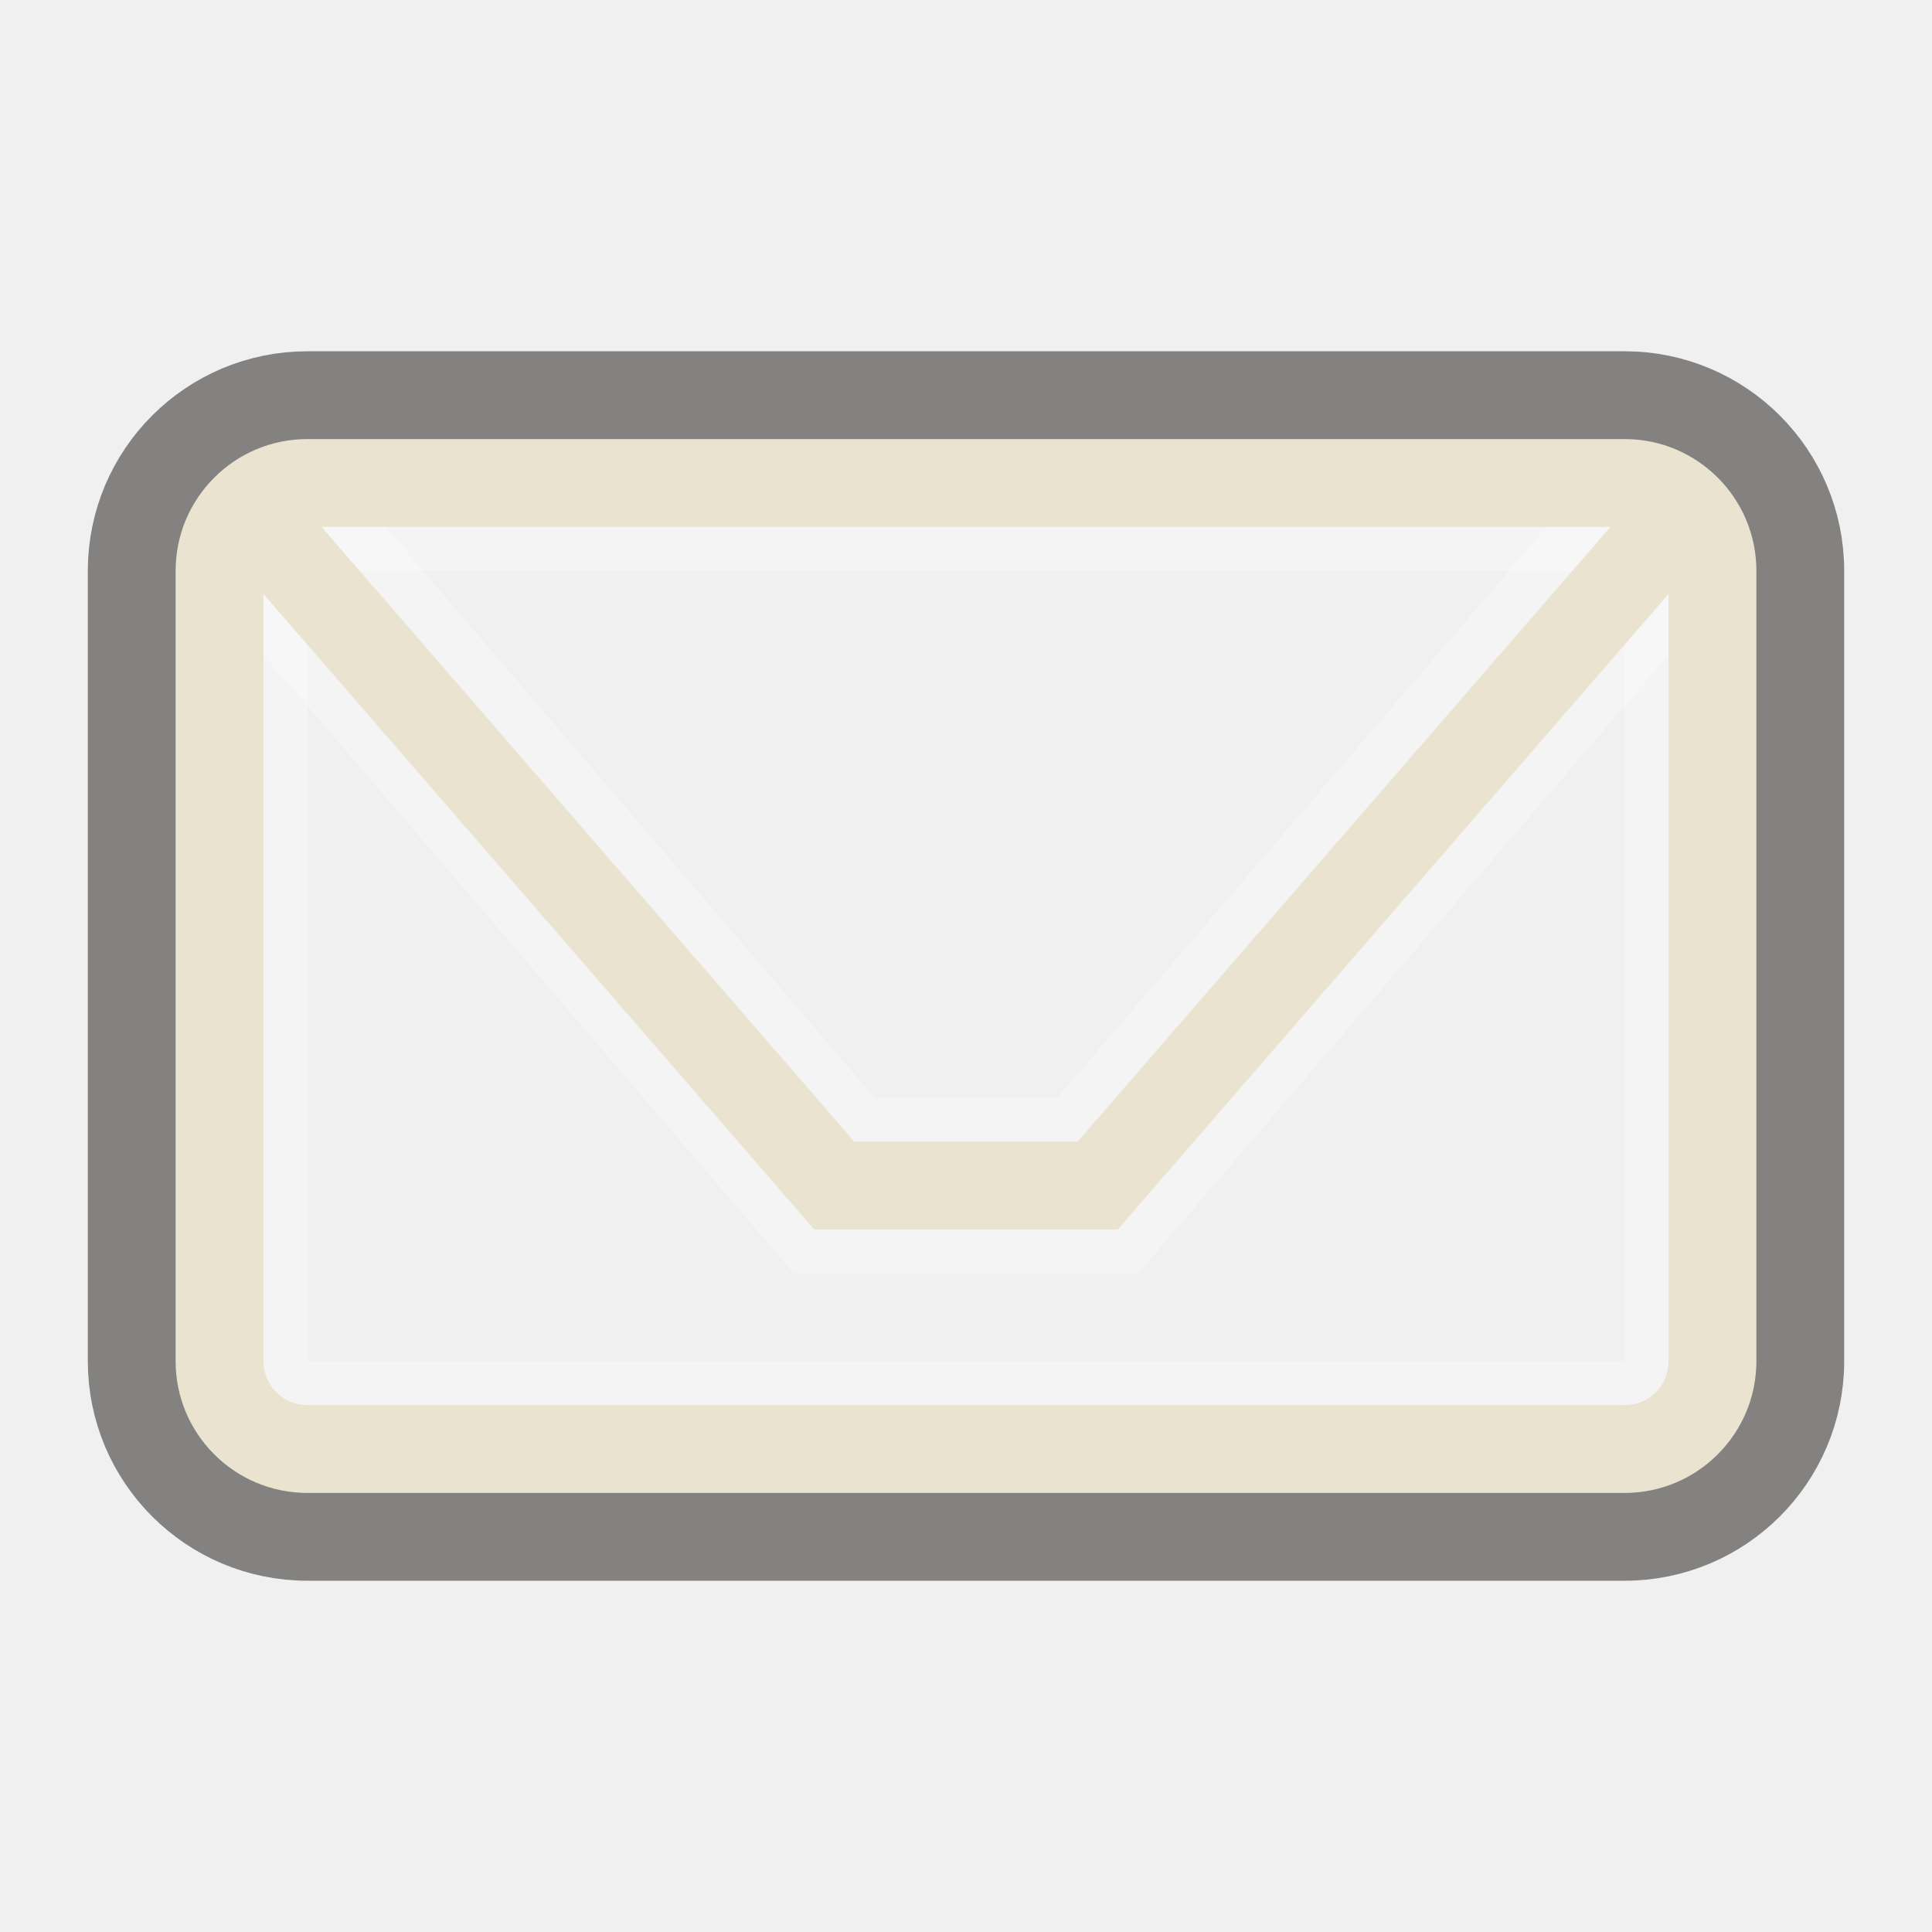
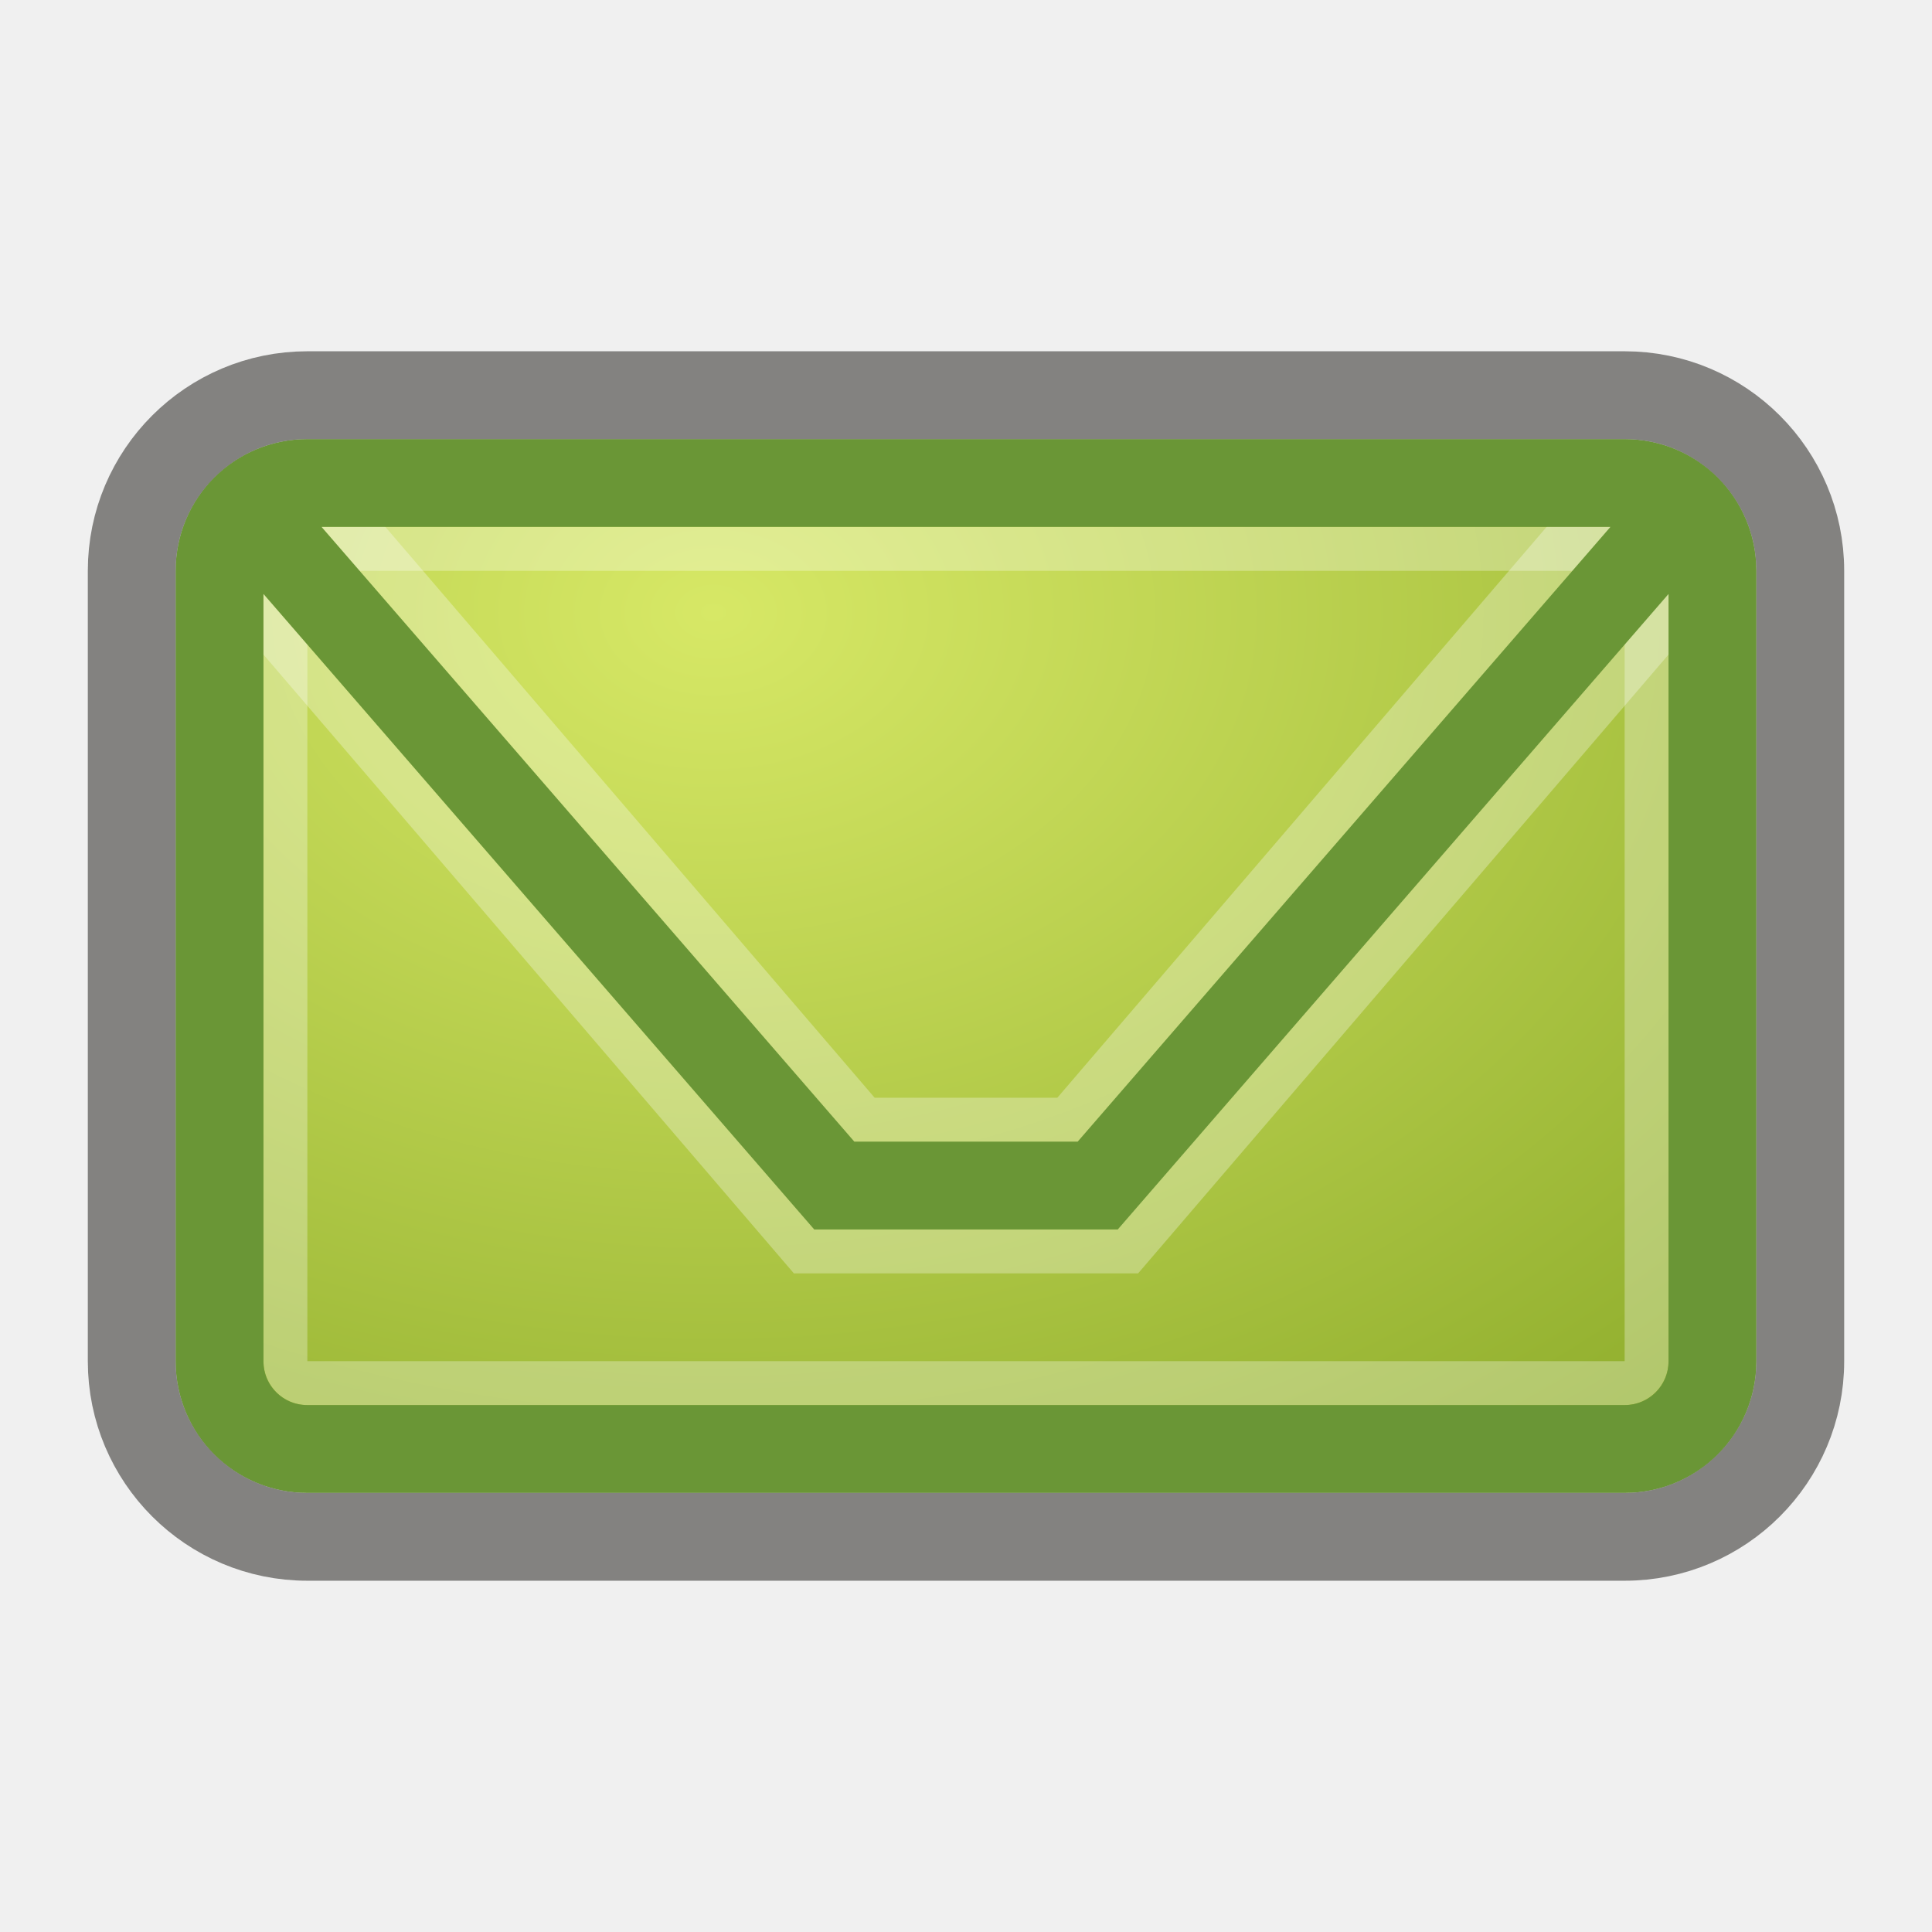
- <svg xmlns="http://www.w3.org/2000/svg" version="1.0" width="22" height="22" id="svg3240">
-   <defs id="defs3242" />
-   <g transform="translate(-1,-1)" id="g3177" style="opacity:1">
-     <g transform="translate(-0.2640688,0.6001765)" id="g3240" style="opacity:0.3;fill:none;fill-opacity:1;fill-rule:nonzero;stroke:#ffffff;stroke-width:2;stroke-linecap:round;stroke-linejoin:miter;marker:none;marker-start:none;marker-mid:none;marker-end:none;stroke-miterlimit:4;stroke-dasharray:none;stroke-dashoffset:0;stroke-opacity:1;visibility:visible;display:inline;overflow:visible;enable-background:accumulate">
-       <path d="M 4.764,6.9 L 10.764,13.9 L 13.764,13.9 L 19.764,6.9" id="path3242" style="fill:none;fill-opacity:1;fill-rule:nonzero;stroke:#ffffff;stroke-width:2;stroke-linecap:round;stroke-linejoin:miter;marker:none;marker-start:none;marker-mid:none;marker-end:none;stroke-miterlimit:4;stroke-dasharray:none;stroke-dashoffset:0;stroke-opacity:1;visibility:visible;display:inline;overflow:visible;enable-background:accumulate" />
-     </g>
-     <rect width="15.5" height="9.5" rx="0.25" ry="0.25" x="4.25" y="7.25" id="rect3236" style="opacity:0.3;fill:none;fill-opacity:1;fill-rule:nonzero;stroke:#ffffff;stroke-width:0.5;stroke-linecap:round;stroke-linejoin:miter;marker:none;marker-start:none;marker-mid:none;marker-end:none;stroke-miterlimit:4;stroke-dasharray:none;stroke-dashoffset:0;stroke-opacity:1;visibility:visible;display:inline;overflow:visible;enable-background:accumulate" />
-     <path d="M 4,7 L 10.5,14.5 L 13.5,14.5 L 20,7 M 4.5,6.5 L 19.5,6.5 C 20.054,6.5 20.5,6.946 20.5,7.5 L 20.5,16.5 C 20.5,17.054 20.054,17.5 19.5,17.5 L 4.5,17.5 C 3.946,17.5 3.5,17.054 3.5,16.5 L 3.5,7.5 C 3.5,6.946 3.946,6.5 4.5,6.5 z" id="path3172" style="opacity:1;fill:none;fill-opacity:1;fill-rule:nonzero;stroke:#eae3d0;stroke-width:1;stroke-linecap:round;stroke-linejoin:miter;marker:none;marker-start:none;marker-mid:none;marker-end:none;stroke-miterlimit:4;stroke-dasharray:none;stroke-dashoffset:0;stroke-opacity:1;visibility:visible;display:inline;overflow:visible;enable-background:accumulate" />
-     <rect width="19" height="13" rx="2" ry="2" x="2.5" y="5.5" id="rect3179" style="opacity:0.6;fill:none;fill-opacity:1;fill-rule:nonzero;stroke:#3a3935;stroke-width:1;stroke-linecap:round;stroke-linejoin:miter;marker:none;marker-start:none;marker-mid:none;marker-end:none;stroke-miterlimit:4;stroke-dasharray:none;stroke-dashoffset:0;stroke-opacity:1;visibility:visible;display:inline;overflow:visible;enable-background:accumulate" />
+ <svg xmlns="http://www.w3.org/2000/svg" xmlns:xlink="http://www.w3.org/1999/xlink" version="1.0" width="22" height="22" id="svg3240">
+   <defs id="defs3242">
+     <radialGradient r="9" fy="5" fx="7.385" cy="5" cx="7.385" gradientTransform="matrix(1.946078,2.5148227e-8,-1.7972458e-8,1.420371,-6.244325,-0.1271362)" gradientUnits="userSpaceOnUse" id="radialGradient3617" xlink:href="#linearGradient2264" />
+     <linearGradient id="linearGradient2264">
+       <stop id="stop2266" style="stop-color:#d7e866;stop-opacity:1" offset="0" />
+       <stop id="stop2268" style="stop-color:#8cab2a;stop-opacity:1" offset="1" />
+     </linearGradient>
+     <radialGradient r="9" fy="5" fx="7.385" cy="5" cx="7.385" gradientTransform="matrix(1.946078,2.5148227e-8,-1.7972458e-8,1.420371,-6.244325,-0.1271366)" gradientUnits="userSpaceOnUse" id="radialGradient2940" xlink:href="#linearGradient2264" />
+   </defs>
+   <rect width="16.542" height="10.817" x="2.775" y="5.5" id="rect3170" style="fill:url(#radialGradient2940);fill-opacity:1;stroke:none;stroke-width:1;marker:none;visibility:visible;display:inline;overflow:visible;enable-background:accumulate" />
+   <g style="opacity:0.3;fill:none;stroke:#ffffff;stroke-width:2;stroke-linecap:round;stroke-linejoin:miter;stroke-miterlimit:4;stroke-opacity:1;stroke-dasharray:none;stroke-dashoffset:0;marker:none;visibility:visible;display:inline;overflow:visible;enable-background:accumulate" id="g3240" transform="translate(-1.264069,-0.3998235)">
+     <path style="fill:none;stroke:#ffffff;stroke-width:2;stroke-linecap:round;stroke-linejoin:miter;stroke-miterlimit:4;stroke-opacity:1;stroke-dasharray:none;stroke-dashoffset:0;marker:none;visibility:visible;display:inline;overflow:visible;enable-background:accumulate" id="path3242" d="m 4.764,6.9 6,7 3,0 6,-7" />
  </g>
+   <rect style="opacity:0.3;fill:none;stroke:#ffffff;stroke-width:0.5;stroke-linecap:round;stroke-linejoin:miter;stroke-miterlimit:4;stroke-opacity:1;stroke-dasharray:none;stroke-dashoffset:0;marker:none;visibility:visible;display:inline;overflow:visible;enable-background:accumulate" id="rect3236" y="6.25" x="3.25" ry="0.25" rx="0.25" height="9.5" width="15.5" />
+   <path style="fill:none;stroke:#6a9636;stroke-width:1;stroke-linecap:round;stroke-linejoin:miter;stroke-miterlimit:4;stroke-opacity:1;stroke-dasharray:none;stroke-dashoffset:0;marker:none;visibility:visible;display:inline;overflow:visible;enable-background:accumulate;color:#000000" id="path3172" d="m 3,6 6.5,7.5 3,0 L 19,6 M 3.5,5.5 l 15,0 c 0.554,0 1,0.446 1,1 L 19.5,15.5 c 0,0.554 -0.446,1 -1,1 l -15,0 c -0.554,0 -1,-0.446 -1,-1 l 0,-9 c 0,-0.554 0.446,-1 1,-1 z" />
+   <rect style="opacity:0.6;fill:none;stroke:#3a3935;stroke-width:1;stroke-linecap:round;stroke-linejoin:miter;stroke-miterlimit:4;stroke-opacity:1;stroke-dasharray:none;stroke-dashoffset:0;marker:none;visibility:visible;display:inline;overflow:visible;enable-background:accumulate" id="rect3179" y="4.5" x="1.5" ry="2" rx="2" height="13" width="19" />
</svg>
